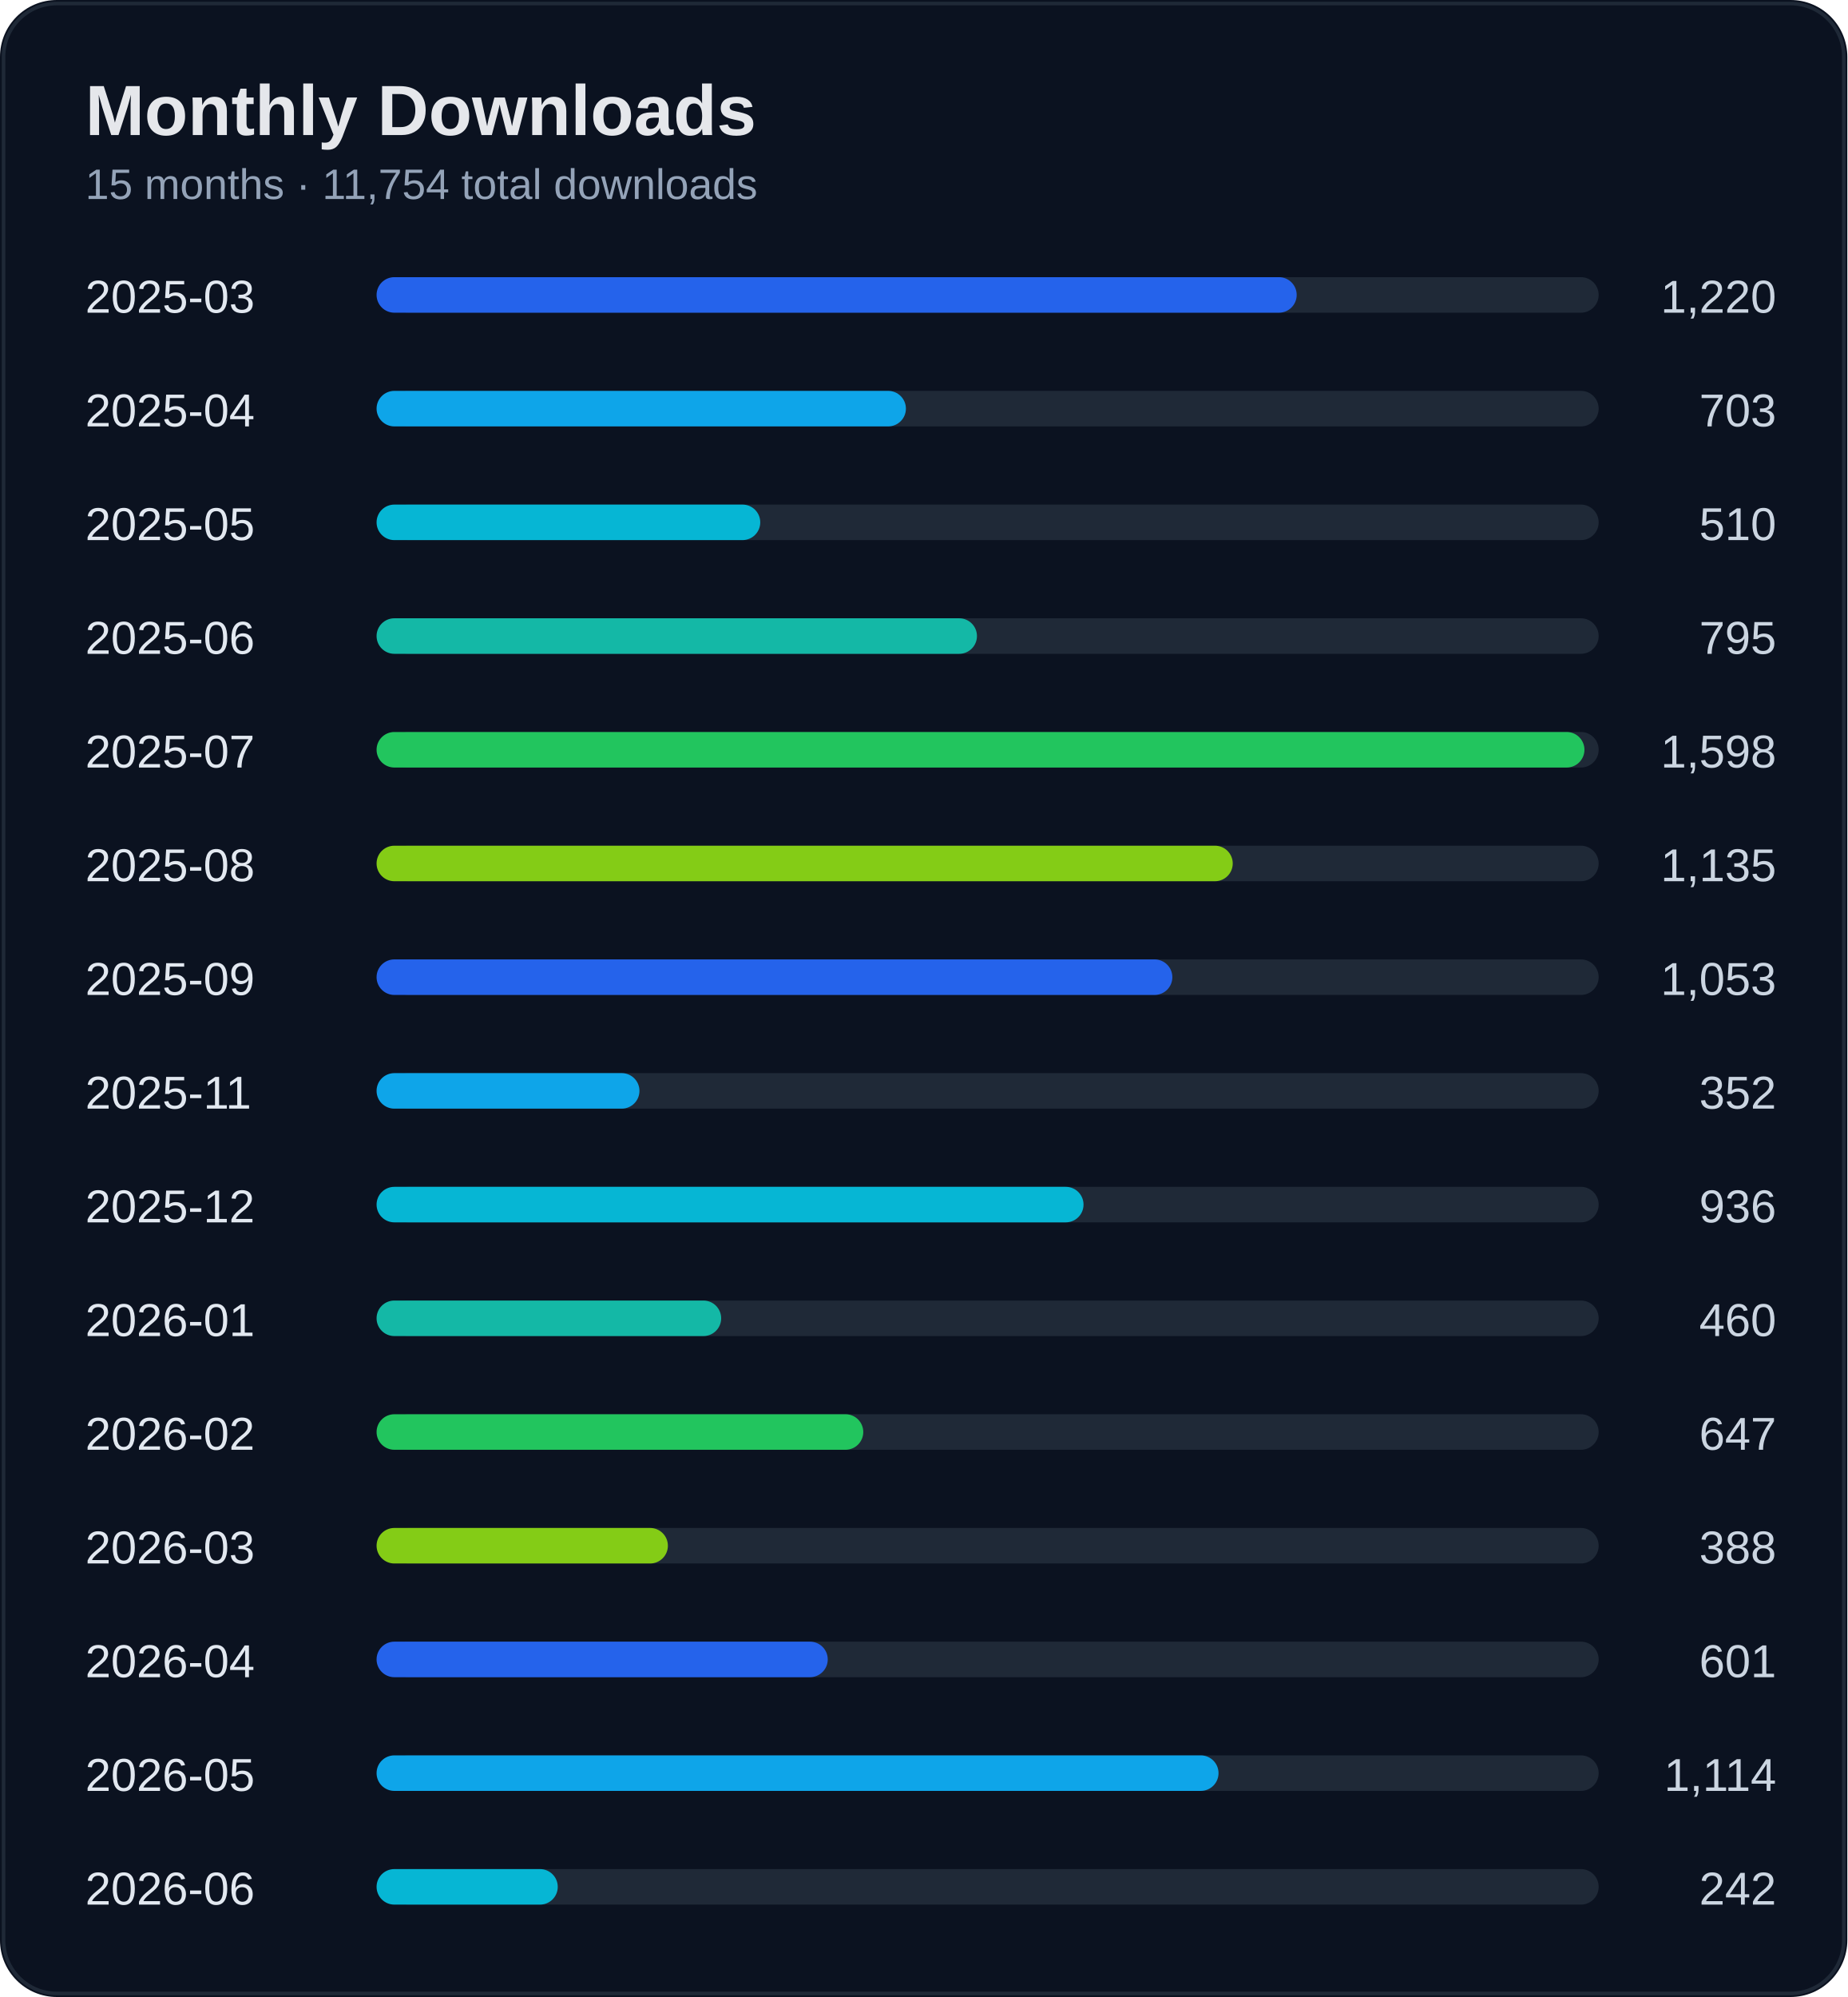
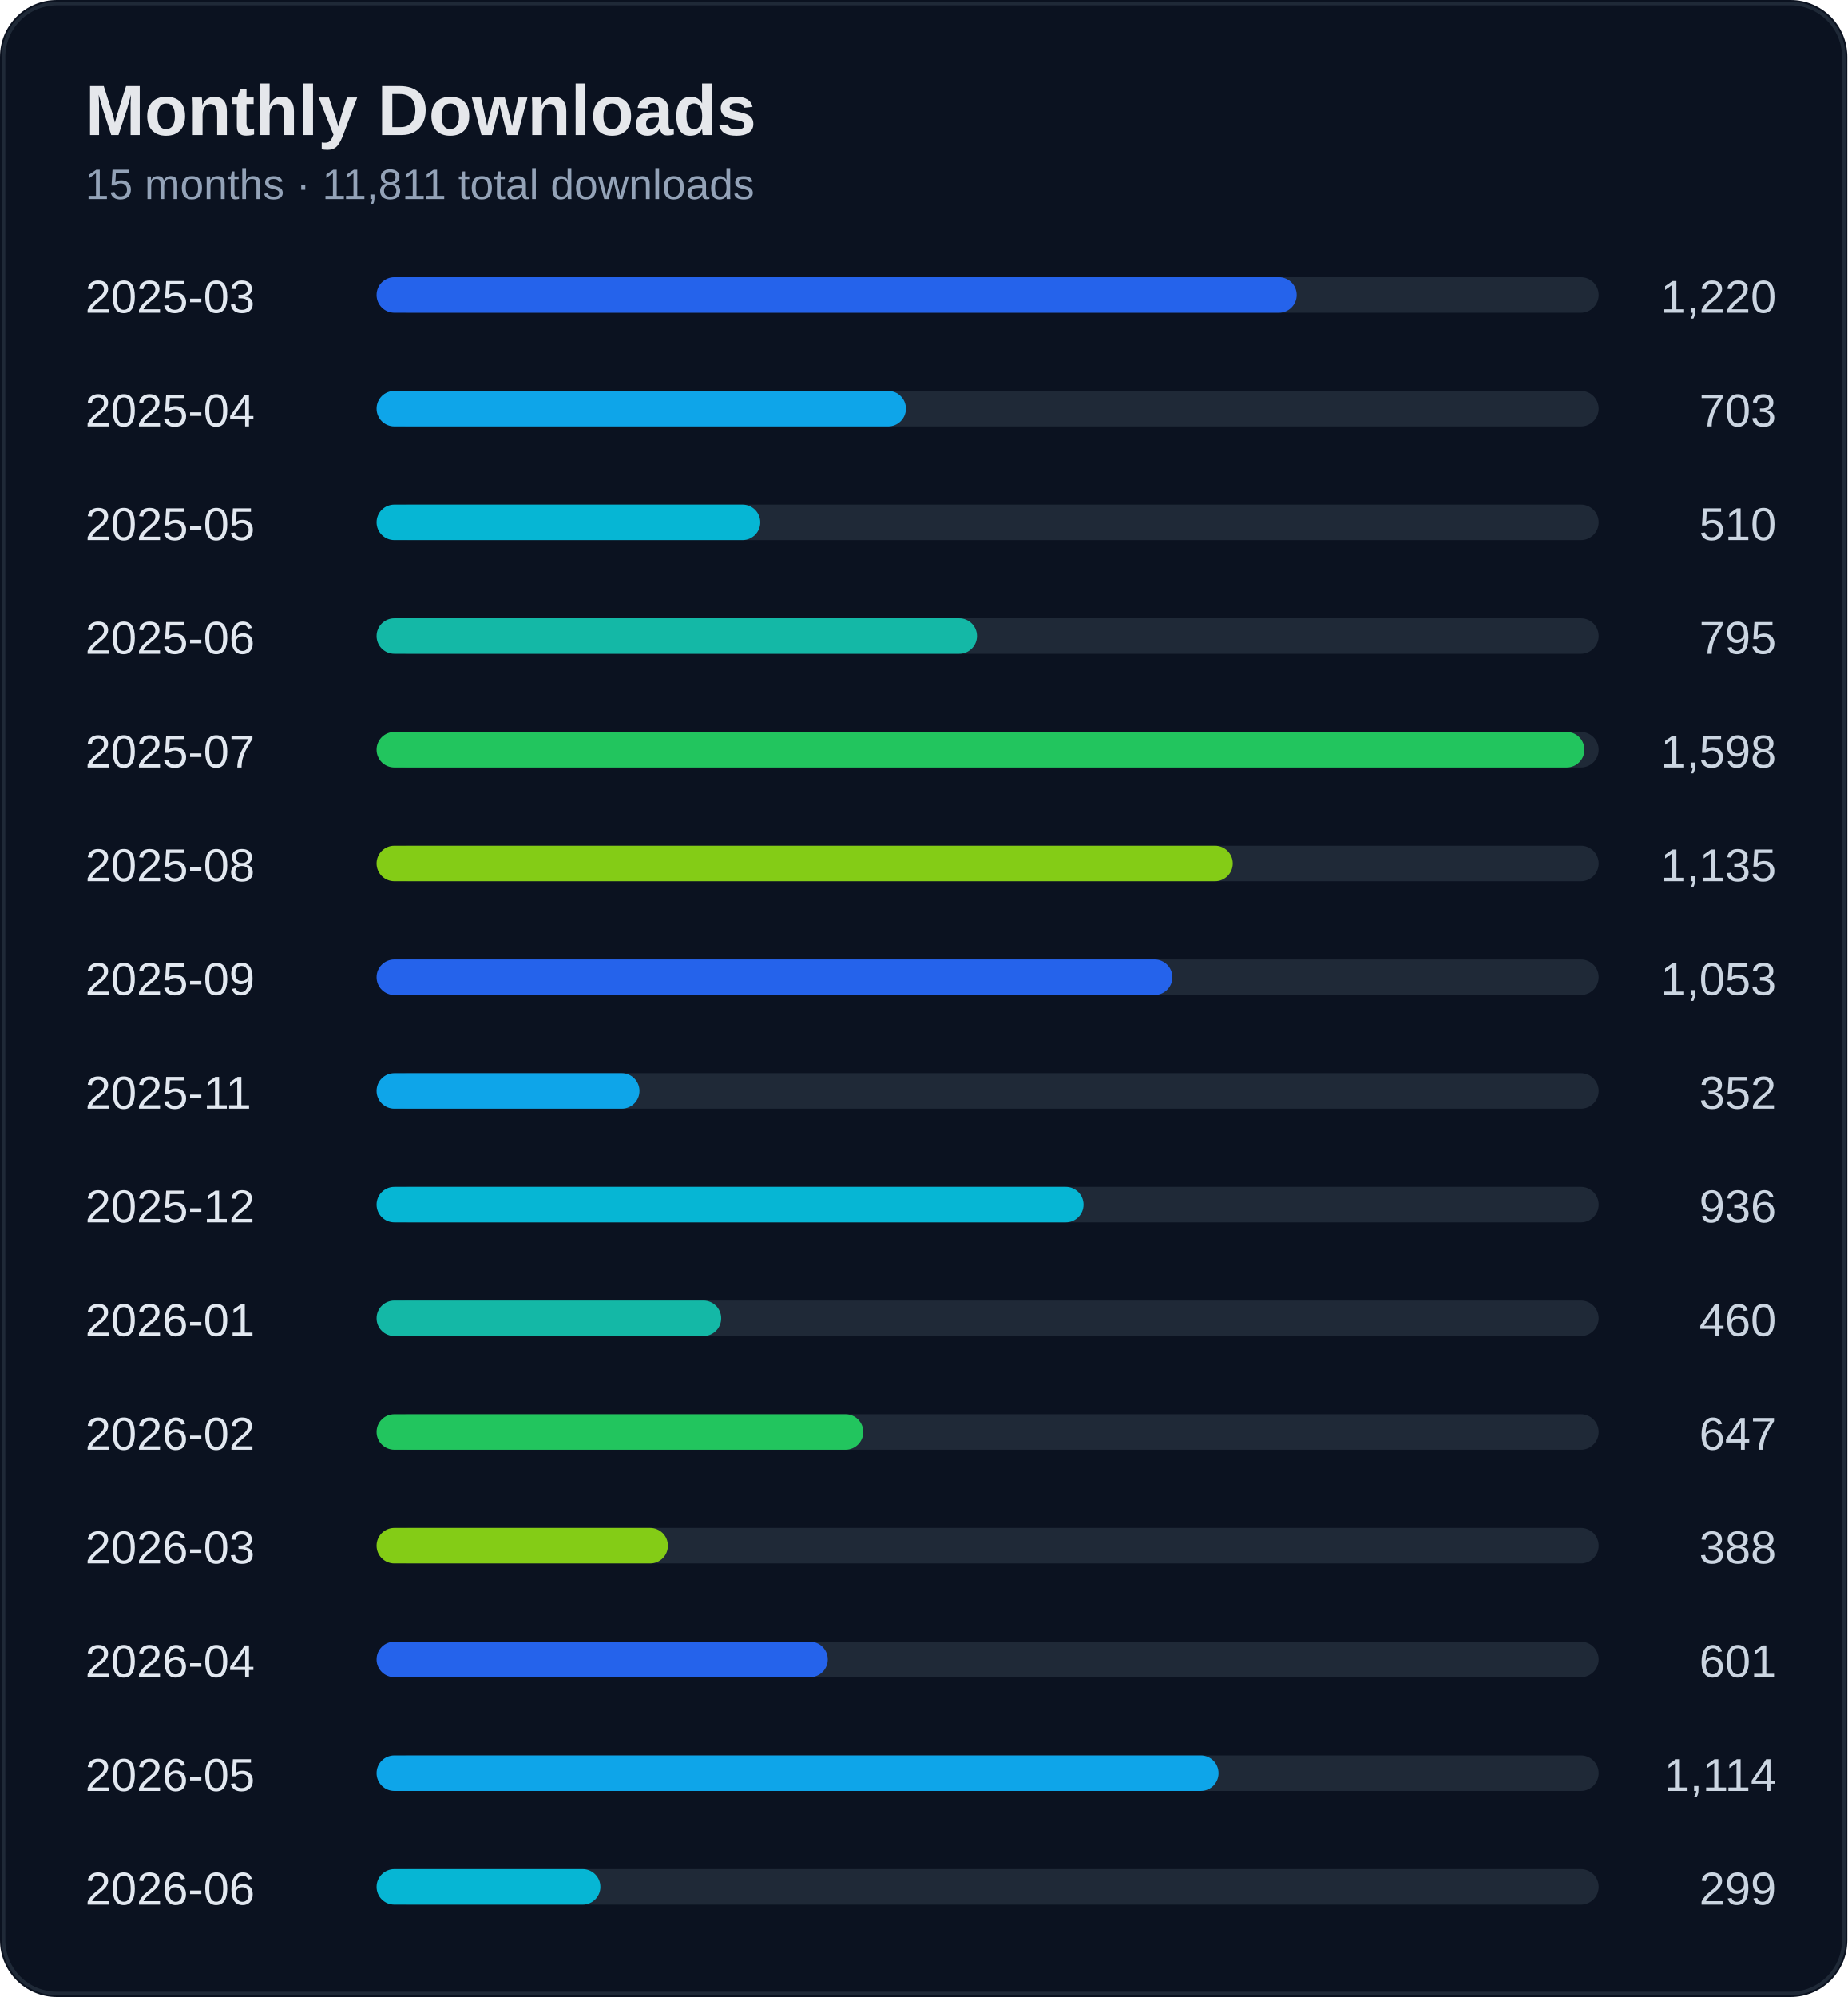
<svg xmlns="http://www.w3.org/2000/svg" width="520" height="562" viewBox="0 0 520 562">
  <rect width="100%" height="100%" rx="16" fill="#0b1220" />
  <rect x="1" y="1" width="518" height="560" rx="15" fill="none" stroke="#1f2937" />
  <text x="24" y="38" fill="#e5e7eb" font-size="20" font-weight="700" font-family="Segoe UI, Arial">Monthly Downloads</text>
-   <text x="24" y="56" fill="#94a3b8" font-size="12" font-family="Segoe UI, Arial">15 months · 11,754 total downloads</text>
+   <text x="24" y="56" fill="#94a3b8" font-size="12" font-family="Segoe UI, Arial">15 months · 11,811 total downloads</text>
  <text x="24" y="88" fill="#e2e8f0" font-size="13" font-family="Segoe UI, Arial">2025-03</text>
  <text x="500" y="88" fill="#cbd5e1" font-size="13" text-anchor="end" font-family="Segoe UI, Arial">1,220</text>
  <rect x="110" y="78" width="340" height="10" rx="5" fill="#1f2937" />
  <rect x="106" y="78" width="259" height="10" rx="5" fill="#2563eb" />
  <text x="24" y="120" fill="#e2e8f0" font-size="13" font-family="Segoe UI, Arial">2025-04</text>
  <text x="500" y="120" fill="#cbd5e1" font-size="13" text-anchor="end" font-family="Segoe UI, Arial">703</text>
  <rect x="110" y="110" width="340" height="10" rx="5" fill="#1f2937" />
  <rect x="106" y="110" width="149" height="10" rx="5" fill="#0ea5e9" />
  <text x="24" y="152" fill="#e2e8f0" font-size="13" font-family="Segoe UI, Arial">2025-05</text>
  <text x="500" y="152" fill="#cbd5e1" font-size="13" text-anchor="end" font-family="Segoe UI, Arial">510</text>
  <rect x="110" y="142" width="340" height="10" rx="5" fill="#1f2937" />
  <rect x="106" y="142" width="108" height="10" rx="5" fill="#06b6d4" />
  <text x="24" y="184" fill="#e2e8f0" font-size="13" font-family="Segoe UI, Arial">2025-06</text>
  <text x="500" y="184" fill="#cbd5e1" font-size="13" text-anchor="end" font-family="Segoe UI, Arial">795</text>
  <rect x="110" y="174" width="340" height="10" rx="5" fill="#1f2937" />
  <rect x="106" y="174" width="169" height="10" rx="5" fill="#14b8a6" />
  <text x="24" y="216" fill="#e2e8f0" font-size="13" font-family="Segoe UI, Arial">2025-07</text>
  <text x="500" y="216" fill="#cbd5e1" font-size="13" text-anchor="end" font-family="Segoe UI, Arial">1,598</text>
  <rect x="110" y="206" width="340" height="10" rx="5" fill="#1f2937" />
  <rect x="106" y="206" width="340" height="10" rx="5" fill="#22c55e" />
  <text x="24" y="248" fill="#e2e8f0" font-size="13" font-family="Segoe UI, Arial">2025-08</text>
  <text x="500" y="248" fill="#cbd5e1" font-size="13" text-anchor="end" font-family="Segoe UI, Arial">1,135</text>
  <rect x="110" y="238" width="340" height="10" rx="5" fill="#1f2937" />
  <rect x="106" y="238" width="241" height="10" rx="5" fill="#84cc16" />
  <text x="24" y="280" fill="#e2e8f0" font-size="13" font-family="Segoe UI, Arial">2025-09</text>
  <text x="500" y="280" fill="#cbd5e1" font-size="13" text-anchor="end" font-family="Segoe UI, Arial">1,053</text>
  <rect x="110" y="270" width="340" height="10" rx="5" fill="#1f2937" />
  <rect x="106" y="270" width="224" height="10" rx="5" fill="#2563eb" />
  <text x="24" y="312" fill="#e2e8f0" font-size="13" font-family="Segoe UI, Arial">2025-11</text>
  <text x="500" y="312" fill="#cbd5e1" font-size="13" text-anchor="end" font-family="Segoe UI, Arial">352</text>
  <rect x="110" y="302" width="340" height="10" rx="5" fill="#1f2937" />
  <rect x="106" y="302" width="74" height="10" rx="5" fill="#0ea5e9" />
  <text x="24" y="344" fill="#e2e8f0" font-size="13" font-family="Segoe UI, Arial">2025-12</text>
  <text x="500" y="344" fill="#cbd5e1" font-size="13" text-anchor="end" font-family="Segoe UI, Arial">936</text>
  <rect x="110" y="334" width="340" height="10" rx="5" fill="#1f2937" />
  <rect x="106" y="334" width="199" height="10" rx="5" fill="#06b6d4" />
  <text x="24" y="376" fill="#e2e8f0" font-size="13" font-family="Segoe UI, Arial">2026-01</text>
  <text x="500" y="376" fill="#cbd5e1" font-size="13" text-anchor="end" font-family="Segoe UI, Arial">460</text>
  <rect x="110" y="366" width="340" height="10" rx="5" fill="#1f2937" />
  <rect x="106" y="366" width="97" height="10" rx="5" fill="#14b8a6" />
  <text x="24" y="408" fill="#e2e8f0" font-size="13" font-family="Segoe UI, Arial">2026-02</text>
  <text x="500" y="408" fill="#cbd5e1" font-size="13" text-anchor="end" font-family="Segoe UI, Arial">647</text>
  <rect x="110" y="398" width="340" height="10" rx="5" fill="#1f2937" />
  <rect x="106" y="398" width="137" height="10" rx="5" fill="#22c55e" />
  <text x="24" y="440" fill="#e2e8f0" font-size="13" font-family="Segoe UI, Arial">2026-03</text>
  <text x="500" y="440" fill="#cbd5e1" font-size="13" text-anchor="end" font-family="Segoe UI, Arial">388</text>
  <rect x="110" y="430" width="340" height="10" rx="5" fill="#1f2937" />
  <rect x="106" y="430" width="82" height="10" rx="5" fill="#84cc16" />
  <text x="24" y="472" fill="#e2e8f0" font-size="13" font-family="Segoe UI, Arial">2026-04</text>
  <text x="500" y="472" fill="#cbd5e1" font-size="13" text-anchor="end" font-family="Segoe UI, Arial">601</text>
  <rect x="110" y="462" width="340" height="10" rx="5" fill="#1f2937" />
  <rect x="106" y="462" width="127" height="10" rx="5" fill="#2563eb" />
  <text x="24" y="504" fill="#e2e8f0" font-size="13" font-family="Segoe UI, Arial">2026-05</text>
  <text x="500" y="504" fill="#cbd5e1" font-size="13" text-anchor="end" font-family="Segoe UI, Arial">1,114</text>
  <rect x="110" y="494" width="340" height="10" rx="5" fill="#1f2937" />
  <rect x="106" y="494" width="237" height="10" rx="5" fill="#0ea5e9" />
  <text x="24" y="536" fill="#e2e8f0" font-size="13" font-family="Segoe UI, Arial">2026-06</text>
-   <text x="500" y="536" fill="#cbd5e1" font-size="13" text-anchor="end" font-family="Segoe UI, Arial">242</text>
+   <text x="500" y="536" fill="#cbd5e1" font-size="13" text-anchor="end" font-family="Segoe UI, Arial">299</text>
  <rect x="110" y="526" width="340" height="10" rx="5" fill="#1f2937" />
-   <rect x="106" y="526" width="51" height="10" rx="5" fill="#06b6d4" />
+   <rect x="106" y="526" width="63" height="10" rx="5" fill="#06b6d4" />
</svg>
